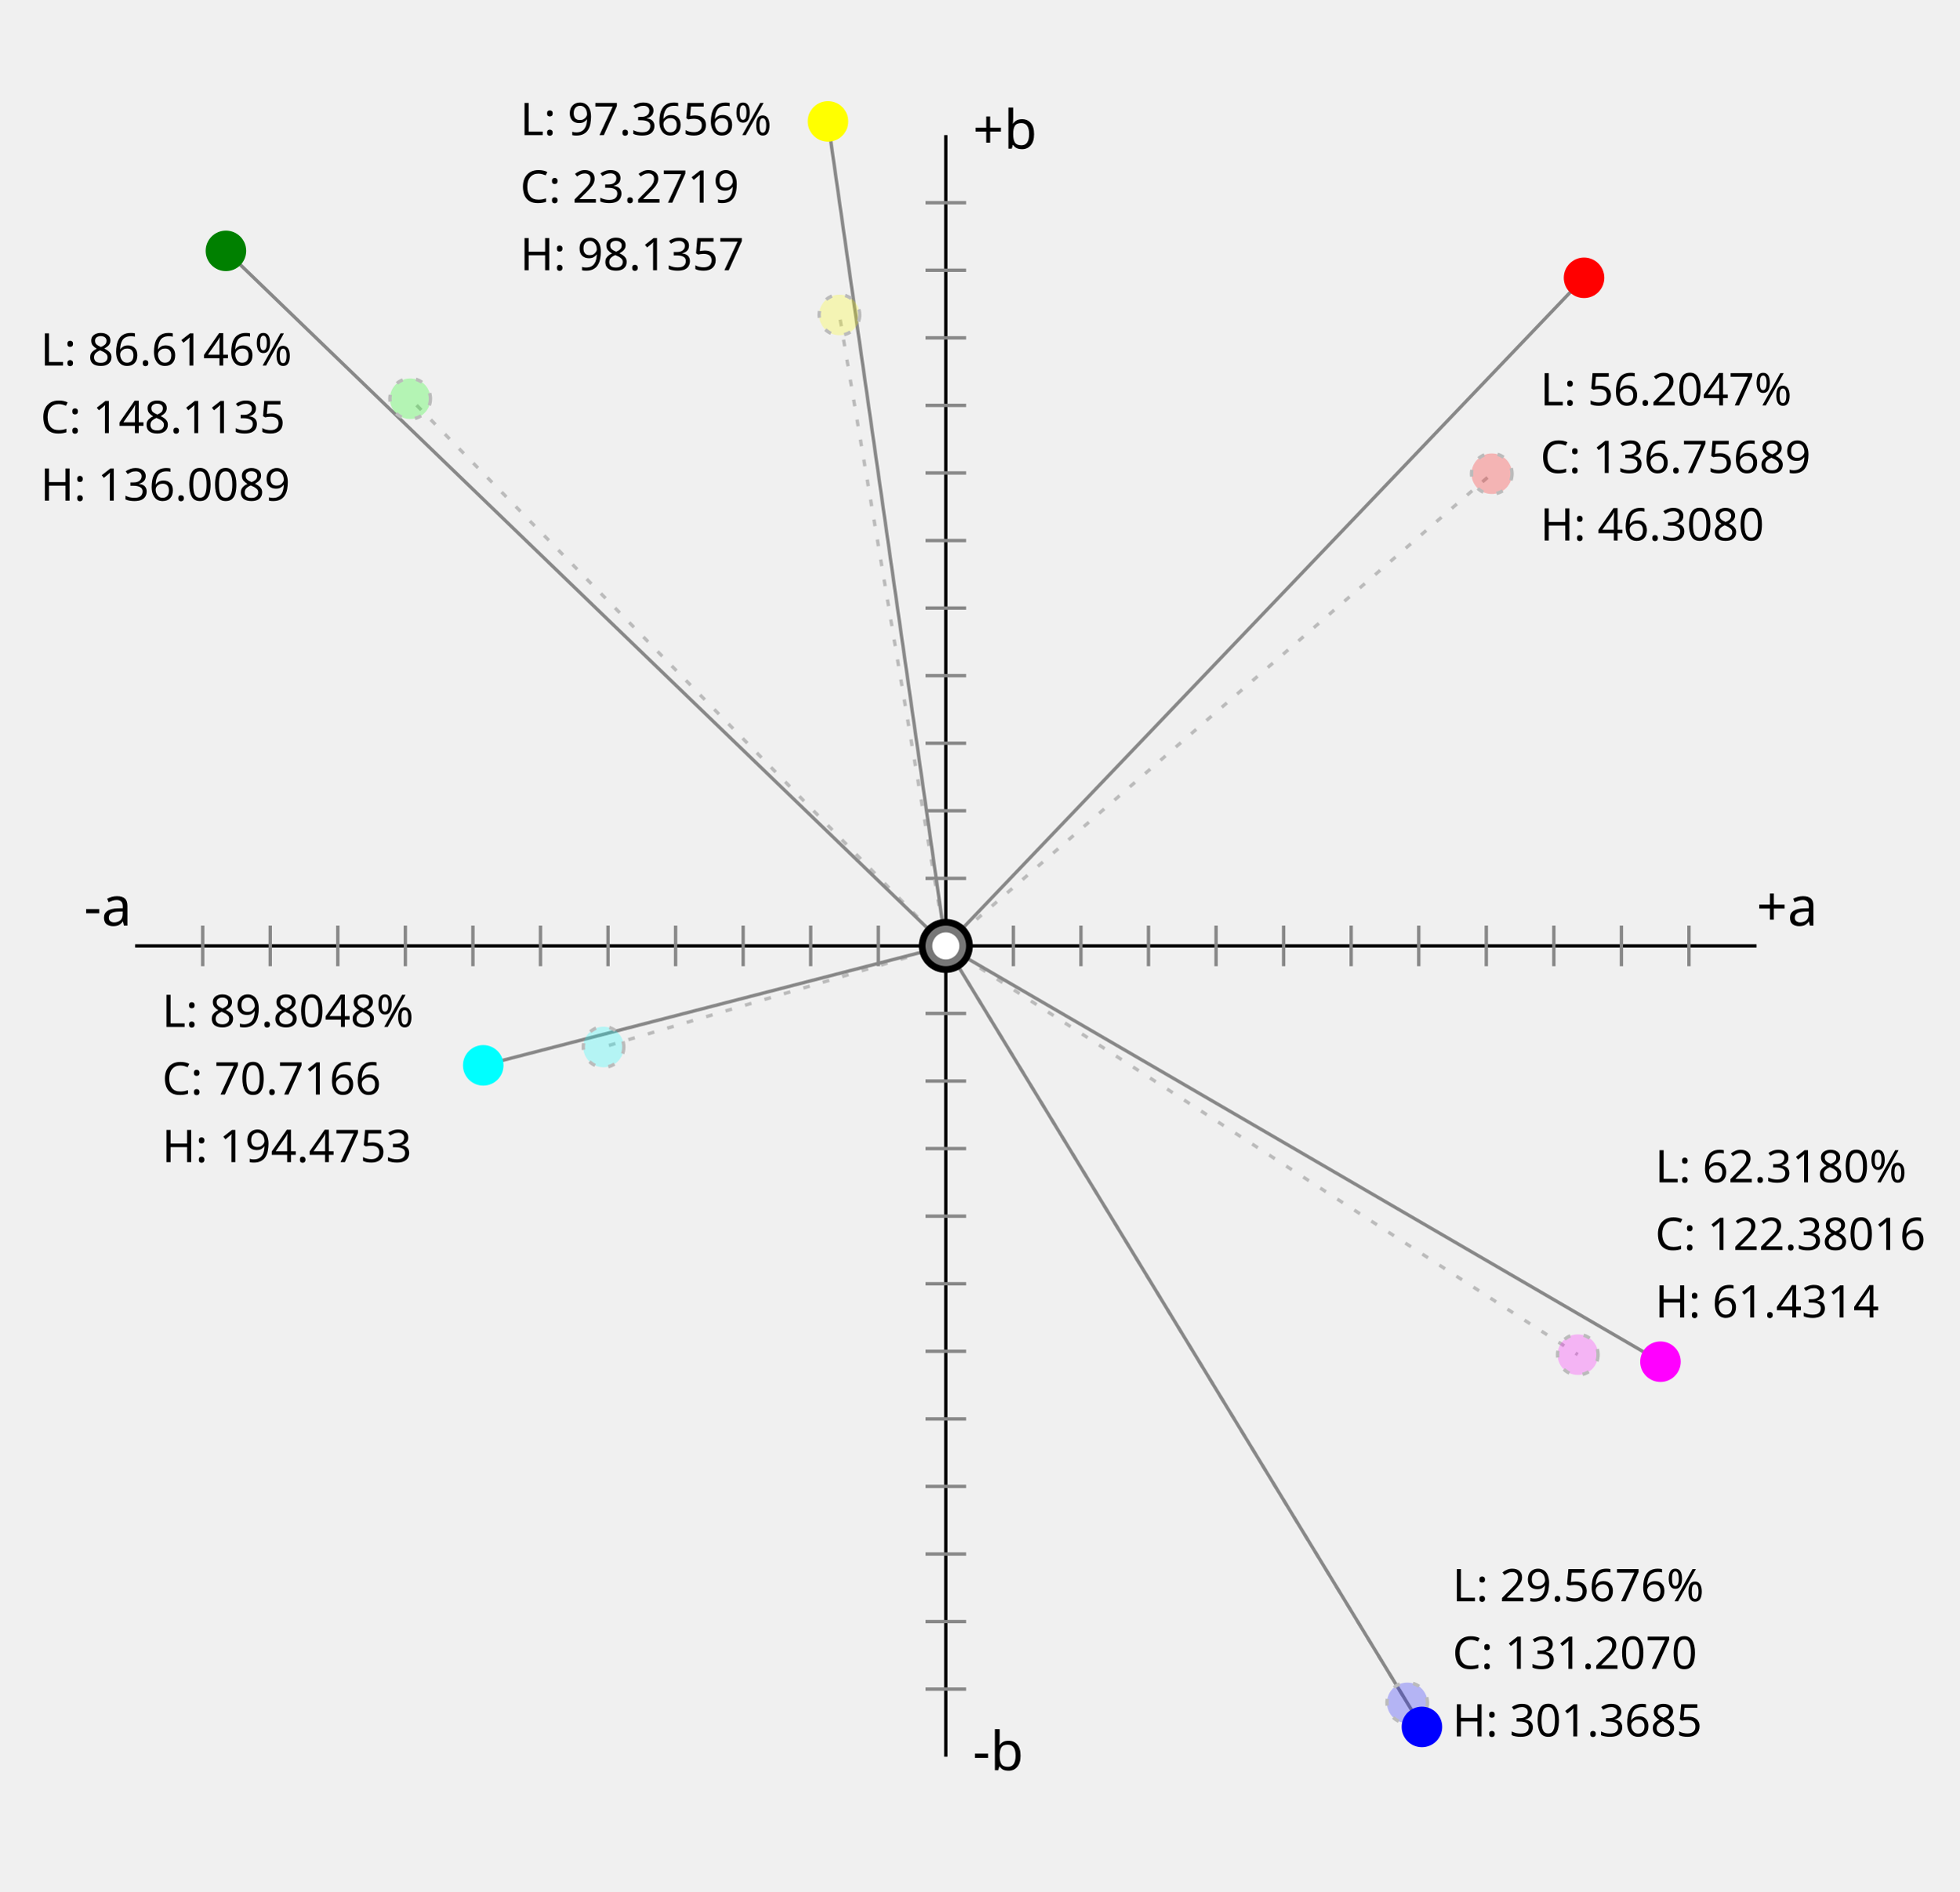
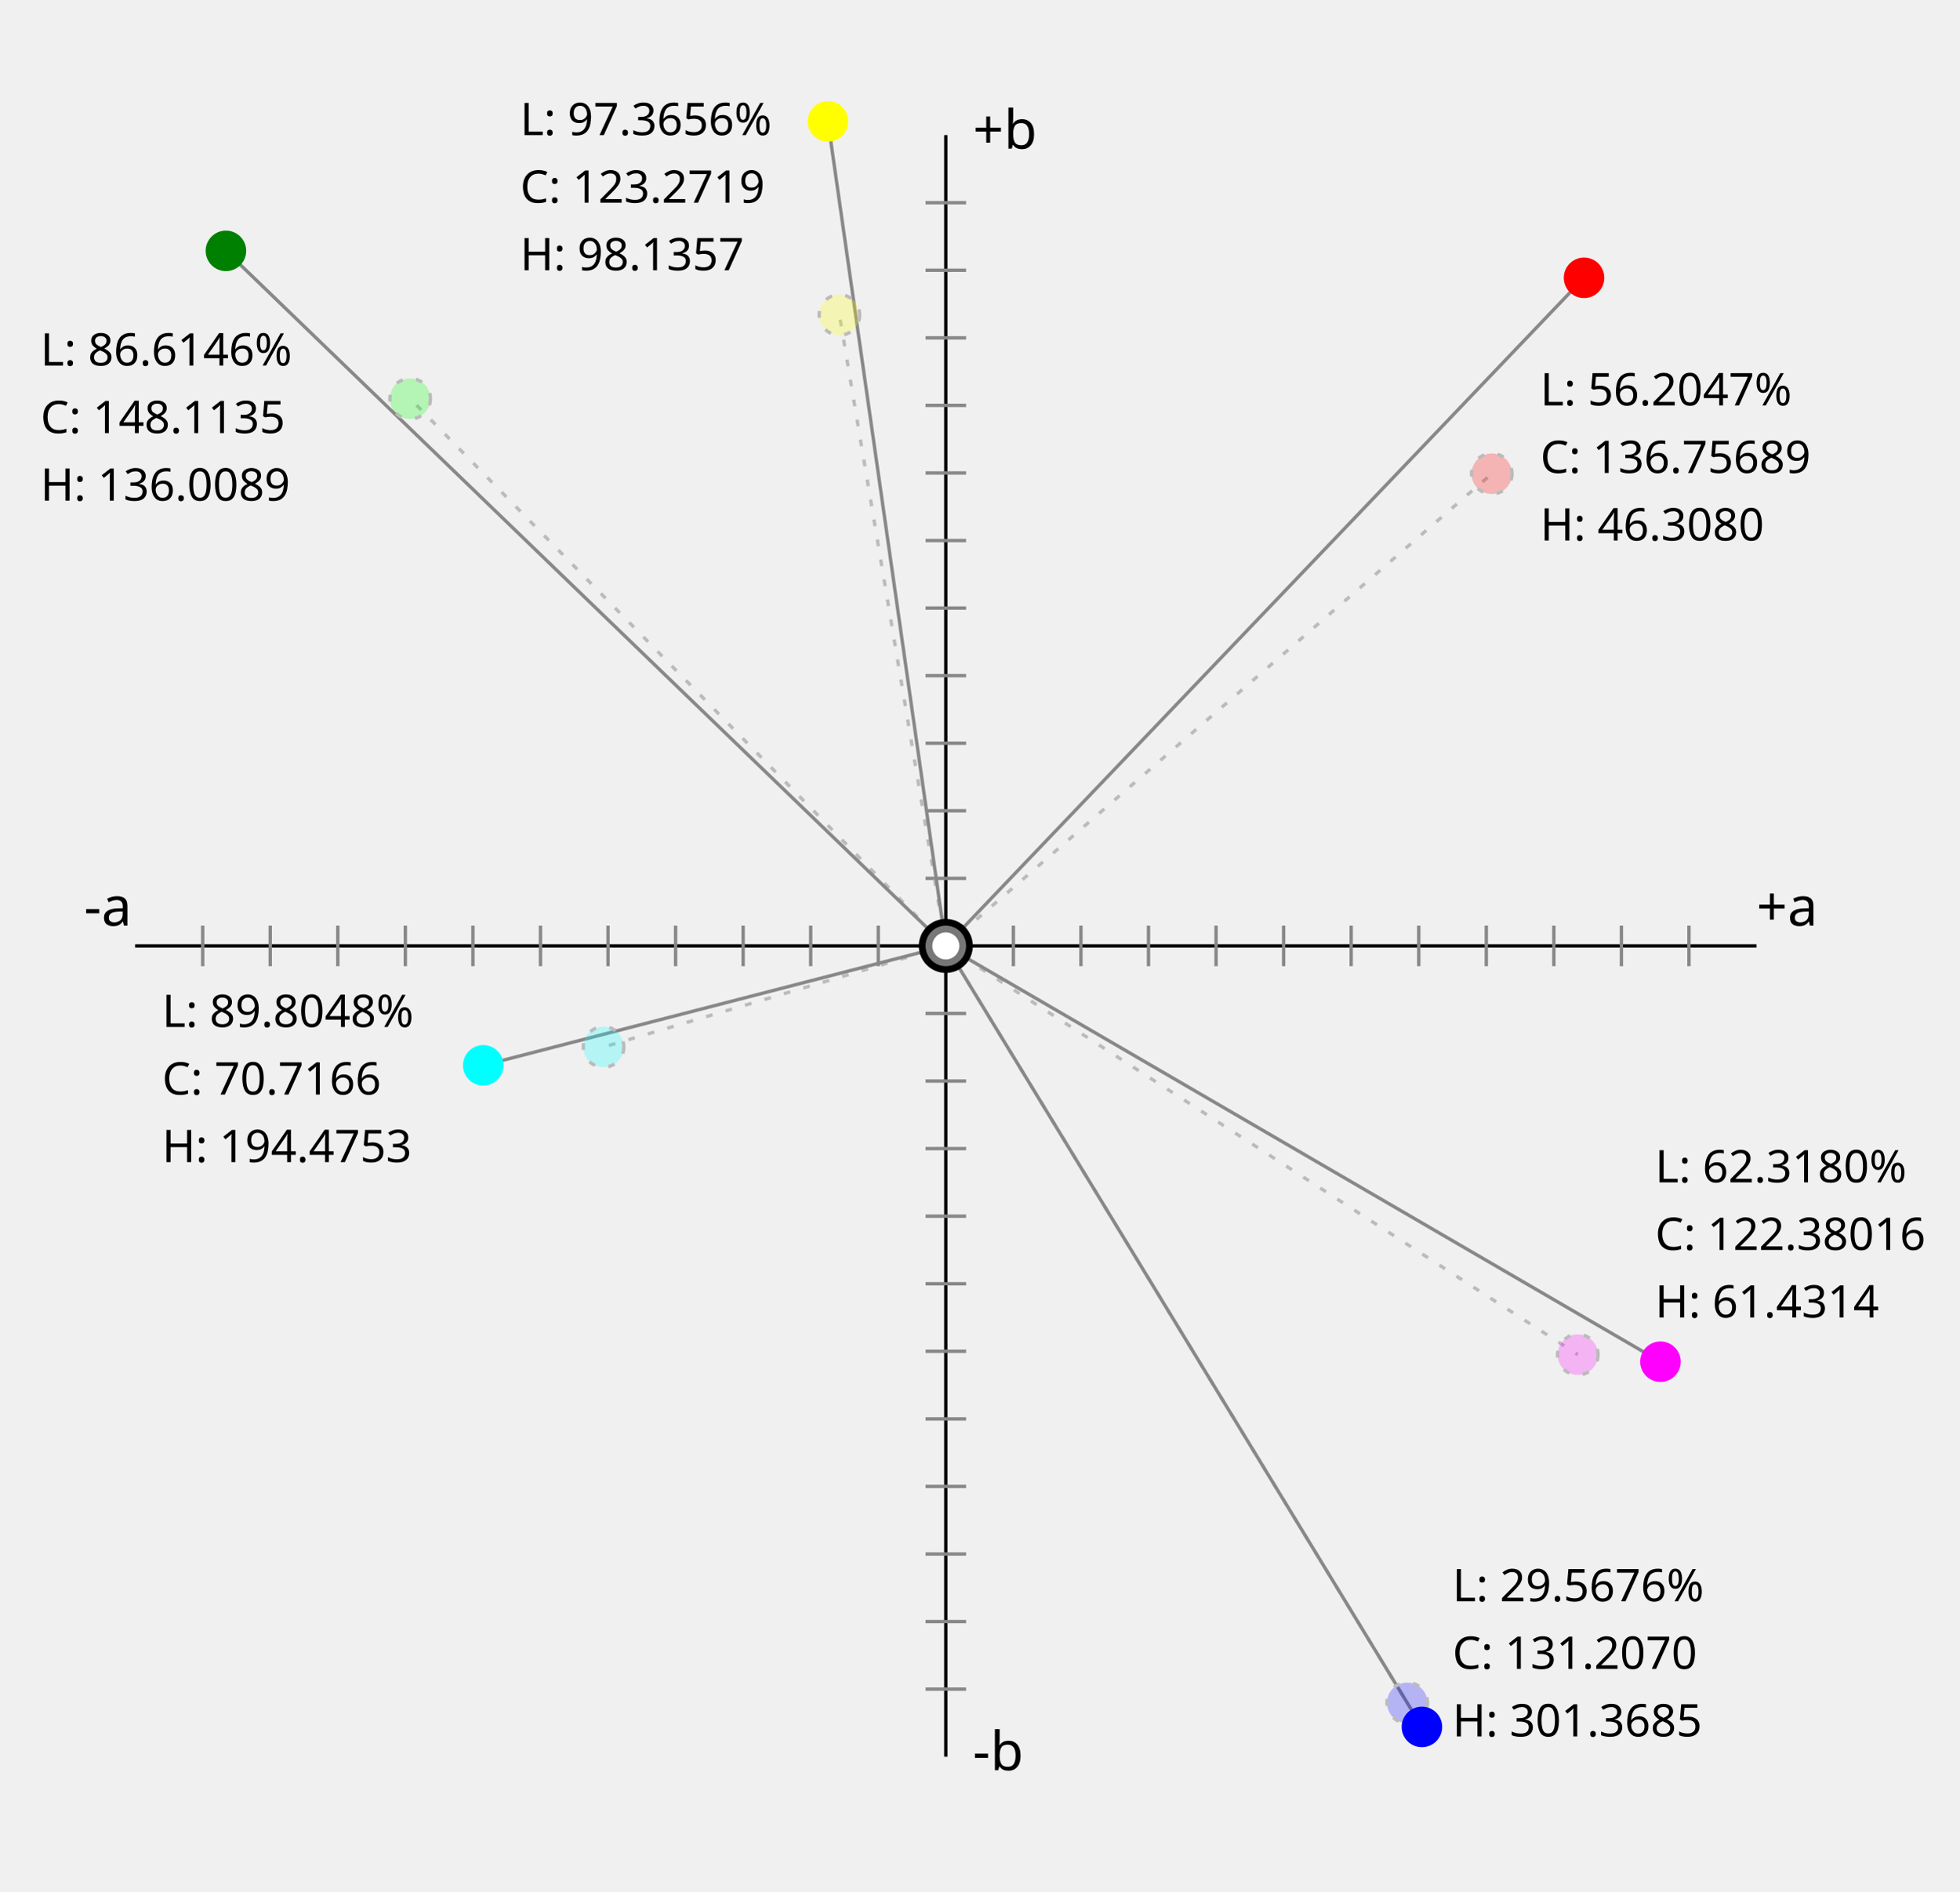
<svg xmlns="http://www.w3.org/2000/svg" viewBox="-140 -140 290 280" overflow="visible">
  <g fill="none" stroke="black" stroke-width="0.5">


​<polyline points="0 -120 0 120" />
    <polyline points="-120 0 120 0" />
    <g stroke="#888">
      <path d="M-3,-110 h6 M-3,-100 h6 M-3,-90 h6 M-3,-80 h6 M-3,-70 h6 M-3,-60 h6 M-3,-50 h6 M-3,-40 h6 M-3,-30 h6 M-3,-20 h6 M-3,-10 h6 M-3,10 h6 M-3,20 h6 M-3,30 h6 M-3,40 h6 M-3,50 h6 M-3,60 h6 M-3,70 h6 M-3,80 h6 M-3,90 h6 M-3,100 h6 M-3,110 h6" />
      <path d="M110,-3 v6 M100,-3 v6 M90,-3 v6 M80,-3 v6 M70,-3 v6 M60,-3 v6 M50,-3 v6 M40,-3 v6 M30,-3 v6 M20,-3 v6 M10,-3 v6 M-10,-3 v6 M-20,-3 v6 M-30,-3 v6 M-40,-3 v6 M-50,-3 v6 M-60,-3 v6 M-70,-3 v6 M-80,-3 v6 M-90,-3 v6 M-100,-3 v6 M-110,-3 v6" />
      <g stroke-dasharray="1 2" stroke="#bbb">
        <polyline points="0,0 80.81,-69.88" />
        <polyline points="0,0 -79.28,-80.99" />
        <polyline points="0,0 68.29,112.02" />
        <polyline points="0,0 -50.66,14.96" />
        <polyline points="0,0 93.54,60.49" />
        <polyline points="0,0 -15.75,-93.38" />
      </g>
      <polyline points="0,0 94.469,-98.883" />
      <polyline points="0,0 -106.559,-102.871" />
      <polyline points="0,0 70.472,115.594" />
      <polyline points="0,0 -68.471,17.676" />
      <polyline points="0,0 105.781,61.540" />
      <polyline points="0,0 -17.445,-122.031" />
    </g>
  </g>
  <g stroke-dasharray="1 2" stroke="#bbb" stroke-width="0.5" fill="white">
    <circle r="3" cx="80.812" cy="-69.885" fill="#FF000040" />
    <circle r="3" cx="-79.287" cy="-80.99" fill="#00FF0040" />
    <circle r="3" cx="68.299" cy="112.029" fill="#0000FF40" />
    <circle r="3" cx="-50.665" cy="14.962" fill="#00FFFF40" />
    <circle r="3" cx="93.55" cy="60.499" fill="#FF00FF40" />
    <circle r="3" cx="-15.753" cy="-93.388" fill="#FFFF0040" />
  </g>
  <g stroke="none" stroke-width="0.5">
    <circle r="3" cx="94.469" cy="-98.884" fill="red" />
    <circle r="3" cx="-106.56" cy="-102.872" fill="green" />
    <circle r="3" cx="70.472" cy="115.594" fill="blue" />
    <circle r="3" cx="-68.472" cy="17.676" fill="cyan" />
    <circle r="3" cx="105.781" cy="61.54" fill="magenta" />
    <circle r="3" cx="-17.445" cy="-122.031" fill="yellow" />
  </g>
  <circle r="4" />
  <circle r="3" fill="#777" />
  <circle r="2" fill="#fff" />
  <g font-family="sans-serif" font-size="6pt">
    <text x="120" y="-3">+a</text>
    <text x="-120.5" y="-3" text-anchor="end">-a</text>
    <text x="4" y="122">-b</text>
    <text x="4" y="-118">+b</text>
  </g>
  <g font-family="sans-serif" font-size="5pt">
    <text x="88" y="-80">L: 56.2047%<tspan x="88" dy="10">C: 136.75689<tspan x="88" dy="10">H: 46.3080</tspan>
      </tspan>
    </text>
    <text x="-134" y="-85.9">L: 86.6146%<tspan x="-134" dy="10">C: 148.1135<tspan x="-134" dy="10">H: 136.0089</tspan>
      </tspan>
    </text>
    <text x="75" y="97">L: 29.5676%<tspan x="75" dy="10">C: 131.2070<tspan x="75" dy="10">H: 301.3685</tspan>
      </tspan>
    </text>
    <text x="-116" y="12">L: 89.8048%<tspan x="-116" dy="10">C: 70.7166<tspan x="-116" dy="10">H: 194.4753</tspan>
      </tspan>
    </text>
    <text x="105" y="35">L: 62.3180%<tspan x="105" dy="10">C: 122.38016<tspan x="105" dy="10">H: 61.4314</tspan>
      </tspan>
    </text>
-     <text x="-63" y="-120">L: 97.3656%<tspan x="-63" dy="10">C: 23.2719<tspan x="-63" dy="10">H: 98.1357</tspan>
+     <text x="-63" y="-120">L: 97.3656%<tspan x="-63" dy="10">C: 123.2719<tspan x="-63" dy="10">H: 98.1357</tspan>
      </tspan>
    </text>
  </g>
</svg>
